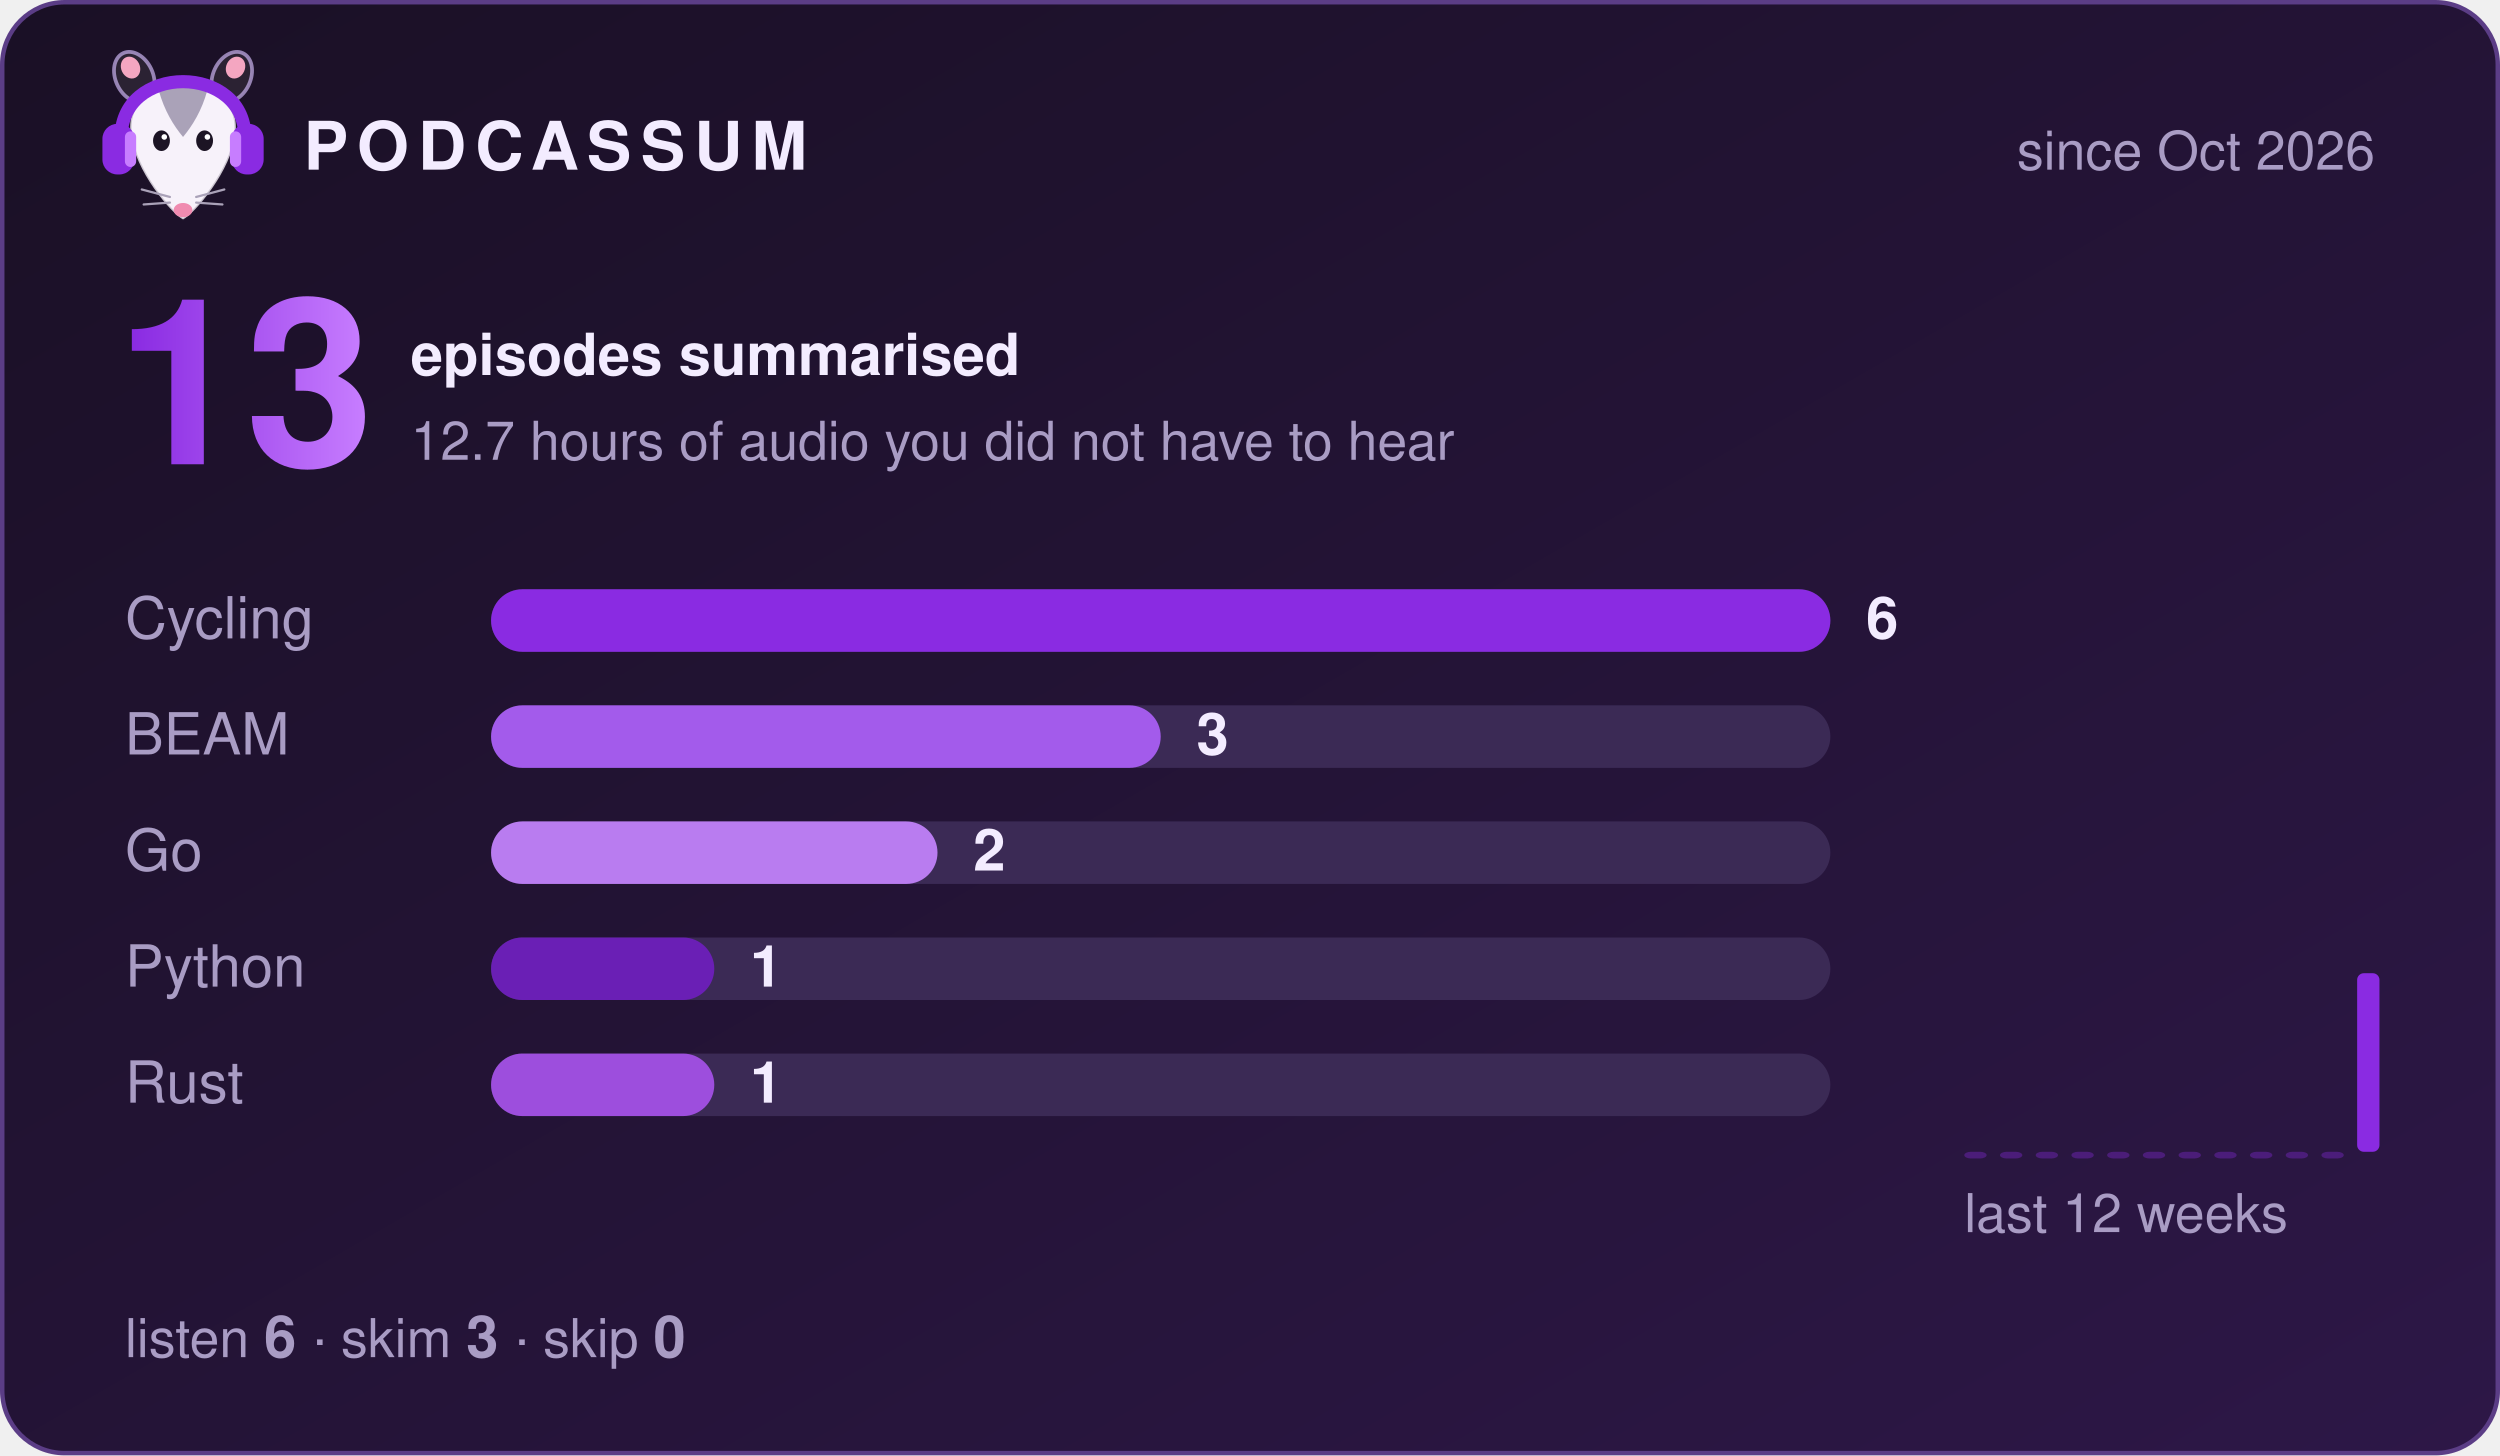
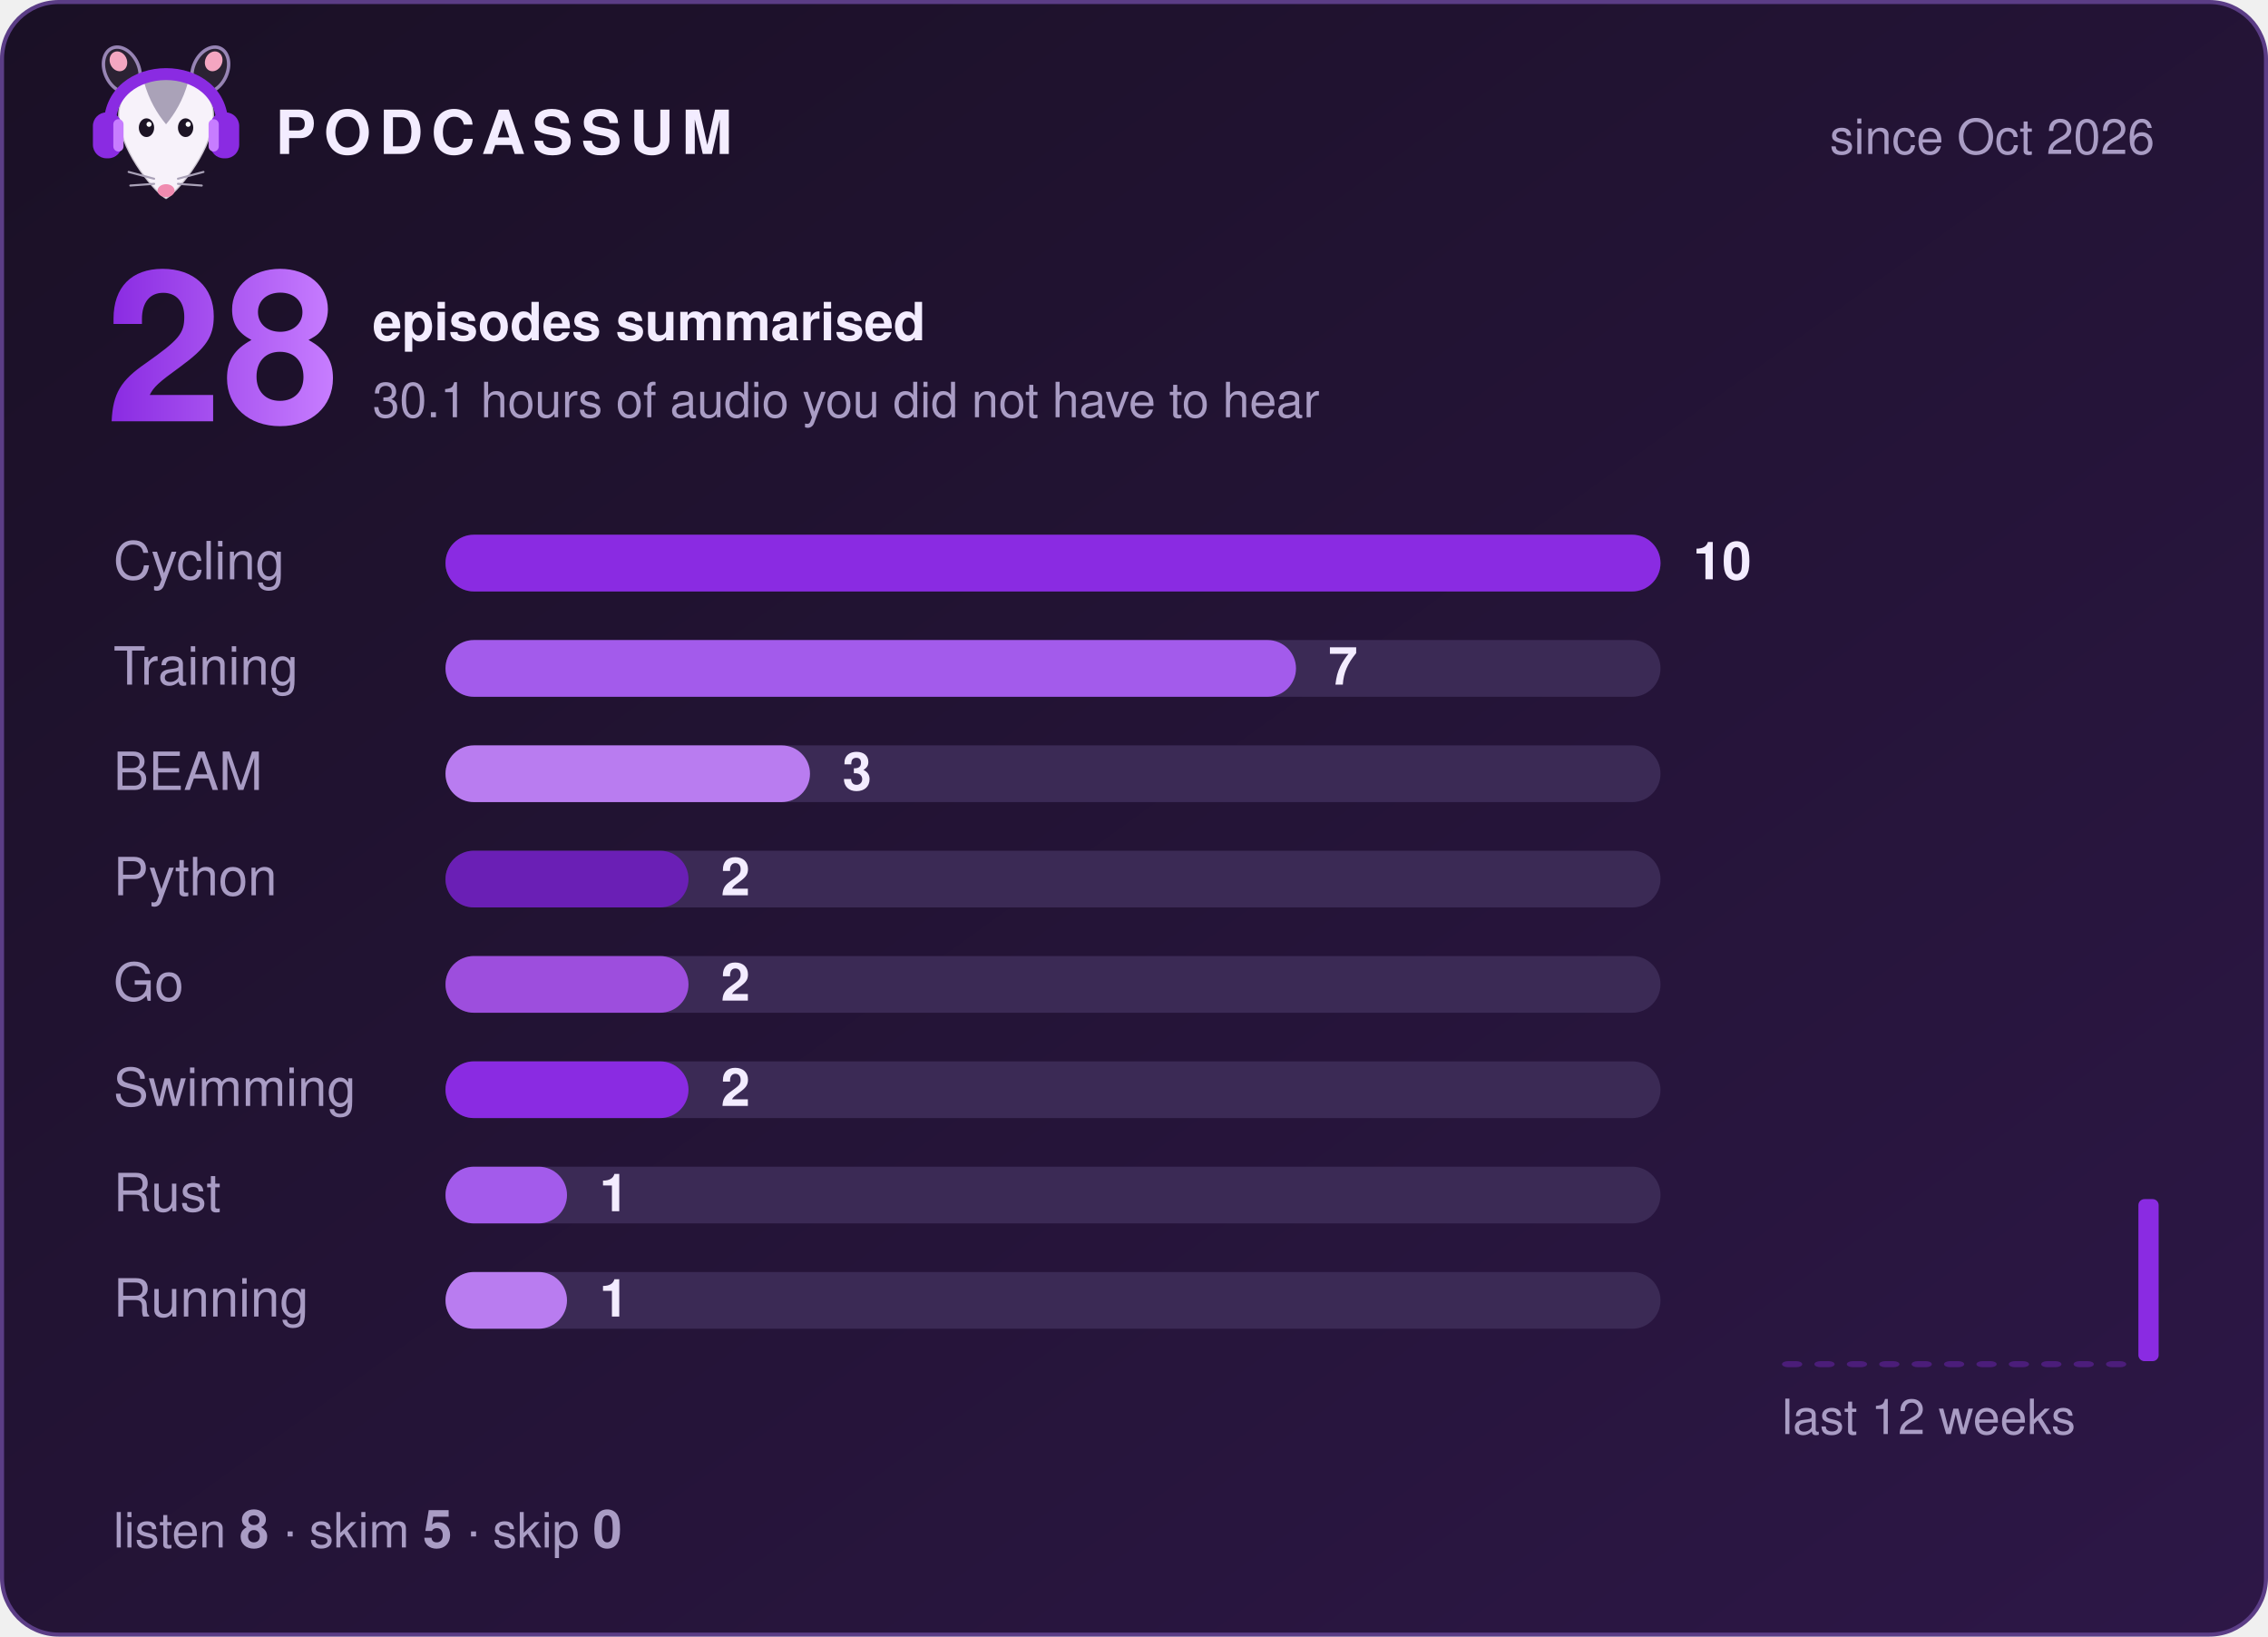
- <svg xmlns="http://www.w3.org/2000/svg" width="560" height="326" viewBox="0 0 560 326" role="img" aria-label="Podcassum: 13 episodes summarised">
+ <svg xmlns="http://www.w3.org/2000/svg" width="560" height="404" viewBox="0 0 560 404" role="img" aria-label="Podcassum: 28 episodes summarised">
  <defs>
    <linearGradient id="bg" x1="0" y1="0" x2="1" y2="1">
      <stop offset="0" stop-color="#1a1025" />
      <stop offset="1" stop-color="#2d1747" />
    </linearGradient>
    <linearGradient id="num" x1="0" y1="0" x2="1" y2="0">
      <stop offset="0" stop-color="#8A2BE2" />
      <stop offset="1" stop-color="#C77DFF" />
    </linearGradient>
  </defs>
  <style>
  text { font-family: -apple-system, "Segoe UI", Helvetica, Arial, sans-serif; fill: #f3ecff; }
  .title { font-size: 15px; font-weight: 700; letter-spacing: 2px; }
  .dim { font-size: 12px; fill: #a99cc4; }
  .big { font-size: 52px; font-weight: 800; fill: url(#num); }
  .label { font-size: 13px; fill: #a99cc4; }
  .count { font-size: 13px; font-weight: 700; }
  .bar { transform-box: fill-box; transform-origin: left; animation: grow 0.9s cubic-bezier(.2,.8,.2,1) both; }
  @keyframes grow { from { transform: scaleX(0); } to { transform: scaleX(1); } }
</style>
-   <rect x="0.5" y="0.5" width="559" height="325" rx="14" fill="url(#bg)" stroke="#5b3d86" />
+   <rect x="0.5" y="0.5" width="559" height="403" rx="14" fill="url(#bg)" stroke="#5b3d86" />
  <g transform="translate(20,8) scale(0.42)">
    <ellipse cx="24" cy="22" rx="10" ry="14" transform="rotate(-25 24 22)" fill="#2b2233" stroke="#C9B3EE" stroke-opacity=".7" stroke-width="2" />
    <ellipse cx="76" cy="22" rx="10" ry="14" transform="rotate(25 76 22)" fill="#2b2233" stroke="#C9B3EE" stroke-opacity=".7" stroke-width="2" />
    <ellipse cx="22" cy="17" rx="5" ry="6" transform="rotate(-25 22 17)" fill="#f4a6c1" />
    <ellipse cx="78" cy="17" rx="5" ry="6" transform="rotate(25 78 17)" fill="#f4a6c1" />
    <path d="M50 98 C44 95 24 72 22 52 C20 34 35 26 50 26 C65 26 80 34 78 52 C76 72 56 95 50 98 Z" fill="#f7f2fa" stroke="#2b2233" stroke-opacity=".2" stroke-width="1.5" />
    <path d="M37 29 C43 24 57 24 63 29 C60 40 55 48 50 54 C45 48 40 40 37 29 Z" fill="#aaa2b8" />
    <ellipse cx="38.5" cy="56" rx="4.5" ry="5.5" fill="#1c1424" />
    <ellipse cx="61.5" cy="56" rx="4.5" ry="5.5" fill="#1c1424" />
    <circle cx="40" cy="54" r="1.5" fill="#fff" />
    <circle cx="63" cy="54" r="1.5" fill="#fff" />
    <ellipse cx="50" cy="93" rx="5" ry="3.8" fill="#f08bb0" />
    <g stroke="#aaa2b8" stroke-width="1.2" stroke-linecap="round">
      <path d="M43 86 L28 82 M43 89 L29 90 M57 86 L72 82 M57 89 L71 90" />
    </g>
    <path d="M17 56 C15 14 85 14 83 56" fill="none" stroke="#8A2BE2" stroke-width="7" stroke-linecap="round" />
    <rect x="7" y="47" width="17" height="27" rx="8" fill="#8A2BE2" />
    <rect x="76" y="47" width="17" height="27" rx="8" fill="#8A2BE2" />
    <rect x="19" y="51" width="6" height="19" rx="3" fill="#C77DFF" />
    <rect x="75" y="51" width="6" height="19" rx="3" fill="#C77DFF" />
  </g>
  <text x="68" y="38" class="title">PODCASSUM</text>
  <text x="532" y="38" class="dim" text-anchor="end">since Oct 2026</text>
-   <text x="26" y="104" class="big">13</text>
+   <text x="26" y="104" class="big">28</text>
  <text x="92" y="84" class="count">episodes summarised</text>
-   <text x="92" y="103" class="dim">12.7 hours of audio you did not have to hear</text>
+   <text x="92" y="103" class="dim">30.1 hours of audio you did not have to hear</text>
  <text x="28" y="143" class="label">Cycling</text>
  <rect x="110" y="132" width="300" height="14" rx="7" fill="#3b2a55" />
  <rect x="110" y="132" width="300.0" height="14" rx="7" fill="#8A2BE2" class="bar" style="animation-delay:0.00s" />
-   <text x="418.0" y="143" class="count">6</text>
-   <text x="28" y="169" class="label">BEAM</text>
+   <text x="418.0" y="143" class="count">10</text>
+   <text x="28" y="169" class="label">Training</text>
  <rect x="110" y="158" width="300" height="14" rx="7" fill="#3b2a55" />
-   <rect x="110" y="158" width="150.0" height="14" rx="7" fill="#A35BEB" class="bar" style="animation-delay:0.15s" />
-   <text x="268.0" y="169" class="count">3</text>
-   <text x="28" y="195" class="label">Go</text>
+   <rect x="110" y="158" width="210.0" height="14" rx="7" fill="#A35BEB" class="bar" style="animation-delay:0.15s" />
+   <text x="328.0" y="169" class="count">7</text>
+   <text x="28" y="195" class="label">BEAM</text>
  <rect x="110" y="184" width="300" height="14" rx="7" fill="#3b2a55" />
-   <rect x="110" y="184" width="100.0" height="14" rx="7" fill="#B97CF0" class="bar" style="animation-delay:0.30s" />
-   <text x="218.0" y="195" class="count">2</text>
+   <rect x="110" y="184" width="90.0" height="14" rx="7" fill="#B97CF0" class="bar" style="animation-delay:0.30s" />
+   <text x="208.0" y="195" class="count">3</text>
  <text x="28" y="221" class="label">Python</text>
  <rect x="110" y="210" width="300" height="14" rx="7" fill="#3b2a55" />
-   <rect x="110" y="210" width="50.0" height="14" rx="7" fill="#6A1FB5" class="bar" style="animation-delay:0.45s" />
-   <text x="168.0" y="221" class="count">1</text>
-   <text x="28" y="247" class="label">Rust</text>
+   <rect x="110" y="210" width="60.0" height="14" rx="7" fill="#6A1FB5" class="bar" style="animation-delay:0.45s" />
+   <text x="178.0" y="221" class="count">2</text>
+   <text x="28" y="247" class="label">Go</text>
  <rect x="110" y="236" width="300" height="14" rx="7" fill="#3b2a55" />
-   <rect x="110" y="236" width="50.0" height="14" rx="7" fill="#9D4EDD" class="bar" style="animation-delay:0.60s" />
-   <text x="168.0" y="247" class="count">1</text>
-   <rect x="440" y="258.0" width="5" height="1.5" rx="1.5" fill="#8A2BE2" opacity="0.35" />
-   <rect x="448" y="258.0" width="5" height="1.5" rx="1.5" fill="#8A2BE2" opacity="0.35" />
-   <rect x="456" y="258.0" width="5" height="1.5" rx="1.5" fill="#8A2BE2" opacity="0.35" />
-   <rect x="464" y="258.0" width="5" height="1.5" rx="1.5" fill="#8A2BE2" opacity="0.35" />
-   <rect x="472" y="258.0" width="5" height="1.5" rx="1.5" fill="#8A2BE2" opacity="0.35" />
-   <rect x="480" y="258.0" width="5" height="1.5" rx="1.5" fill="#8A2BE2" opacity="0.35" />
-   <rect x="488" y="258.0" width="5" height="1.5" rx="1.5" fill="#8A2BE2" opacity="0.35" />
-   <rect x="496" y="258.0" width="5" height="1.5" rx="1.5" fill="#8A2BE2" opacity="0.35" />
-   <rect x="504" y="258.0" width="5" height="1.5" rx="1.5" fill="#8A2BE2" opacity="0.35" />
-   <rect x="512" y="258.0" width="5" height="1.5" rx="1.5" fill="#8A2BE2" opacity="0.35" />
-   <rect x="520" y="258.0" width="5" height="1.5" rx="1.5" fill="#8A2BE2" opacity="0.35" />
-   <rect x="528" y="218.0" width="5" height="40.0" rx="1.5" fill="#8A2BE2" opacity="1" />
-   <text x="440" y="276" class="dim">last 12 weeks</text>
-   <text x="28" y="304" class="dim">listen <tspan class="count">6</tspan>  ·  skim <tspan class="count">3</tspan>  ·  skip <tspan class="count">0</tspan>
+   <rect x="110" y="236" width="60.0" height="14" rx="7" fill="#9D4EDD" class="bar" style="animation-delay:0.60s" />
+   <text x="178.0" y="247" class="count">2</text>
+   <text x="28" y="273" class="label">Swimming</text>
+   <rect x="110" y="262" width="300" height="14" rx="7" fill="#3b2a55" />
+   <rect x="110" y="262" width="60.0" height="14" rx="7" fill="#8A2BE2" class="bar" style="animation-delay:0.75s" />
+   <text x="178.0" y="273" class="count">2</text>
+   <text x="28" y="299" class="label">Rust</text>
+   <rect x="110" y="288" width="300" height="14" rx="7" fill="#3b2a55" />
+   <rect x="110" y="288" width="30.0" height="14" rx="7" fill="#A35BEB" class="bar" style="animation-delay:0.90s" />
+   <text x="148.0" y="299" class="count">1</text>
+   <text x="28" y="325" class="label">Running</text>
+   <rect x="110" y="314" width="300" height="14" rx="7" fill="#3b2a55" />
+   <rect x="110" y="314" width="30.0" height="14" rx="7" fill="#B97CF0" class="bar" style="animation-delay:1.05s" />
+   <text x="148.0" y="325" class="count">1</text>
+   <rect x="440" y="336.0" width="5" height="1.5" rx="1.5" fill="#8A2BE2" opacity="0.35" />
+   <rect x="448" y="336.0" width="5" height="1.5" rx="1.5" fill="#8A2BE2" opacity="0.35" />
+   <rect x="456" y="336.0" width="5" height="1.5" rx="1.5" fill="#8A2BE2" opacity="0.35" />
+   <rect x="464" y="336.0" width="5" height="1.5" rx="1.5" fill="#8A2BE2" opacity="0.35" />
+   <rect x="472" y="336.0" width="5" height="1.5" rx="1.5" fill="#8A2BE2" opacity="0.35" />
+   <rect x="480" y="336.0" width="5" height="1.5" rx="1.5" fill="#8A2BE2" opacity="0.35" />
+   <rect x="488" y="336.0" width="5" height="1.5" rx="1.5" fill="#8A2BE2" opacity="0.35" />
+   <rect x="496" y="336.0" width="5" height="1.5" rx="1.5" fill="#8A2BE2" opacity="0.35" />
+   <rect x="504" y="336.0" width="5" height="1.5" rx="1.5" fill="#8A2BE2" opacity="0.35" />
+   <rect x="512" y="336.0" width="5" height="1.5" rx="1.5" fill="#8A2BE2" opacity="0.35" />
+   <rect x="520" y="336.0" width="5" height="1.5" rx="1.5" fill="#8A2BE2" opacity="0.35" />
+   <rect x="528" y="296.0" width="5" height="40.0" rx="1.5" fill="#8A2BE2" opacity="1" />
+   <text x="440" y="354" class="dim">last 12 weeks</text>
+   <text x="28" y="382" class="dim">listen <tspan class="count">8</tspan>  ·  skim <tspan class="count">5</tspan>  ·  skip <tspan class="count">0</tspan>
  </text>
</svg>
